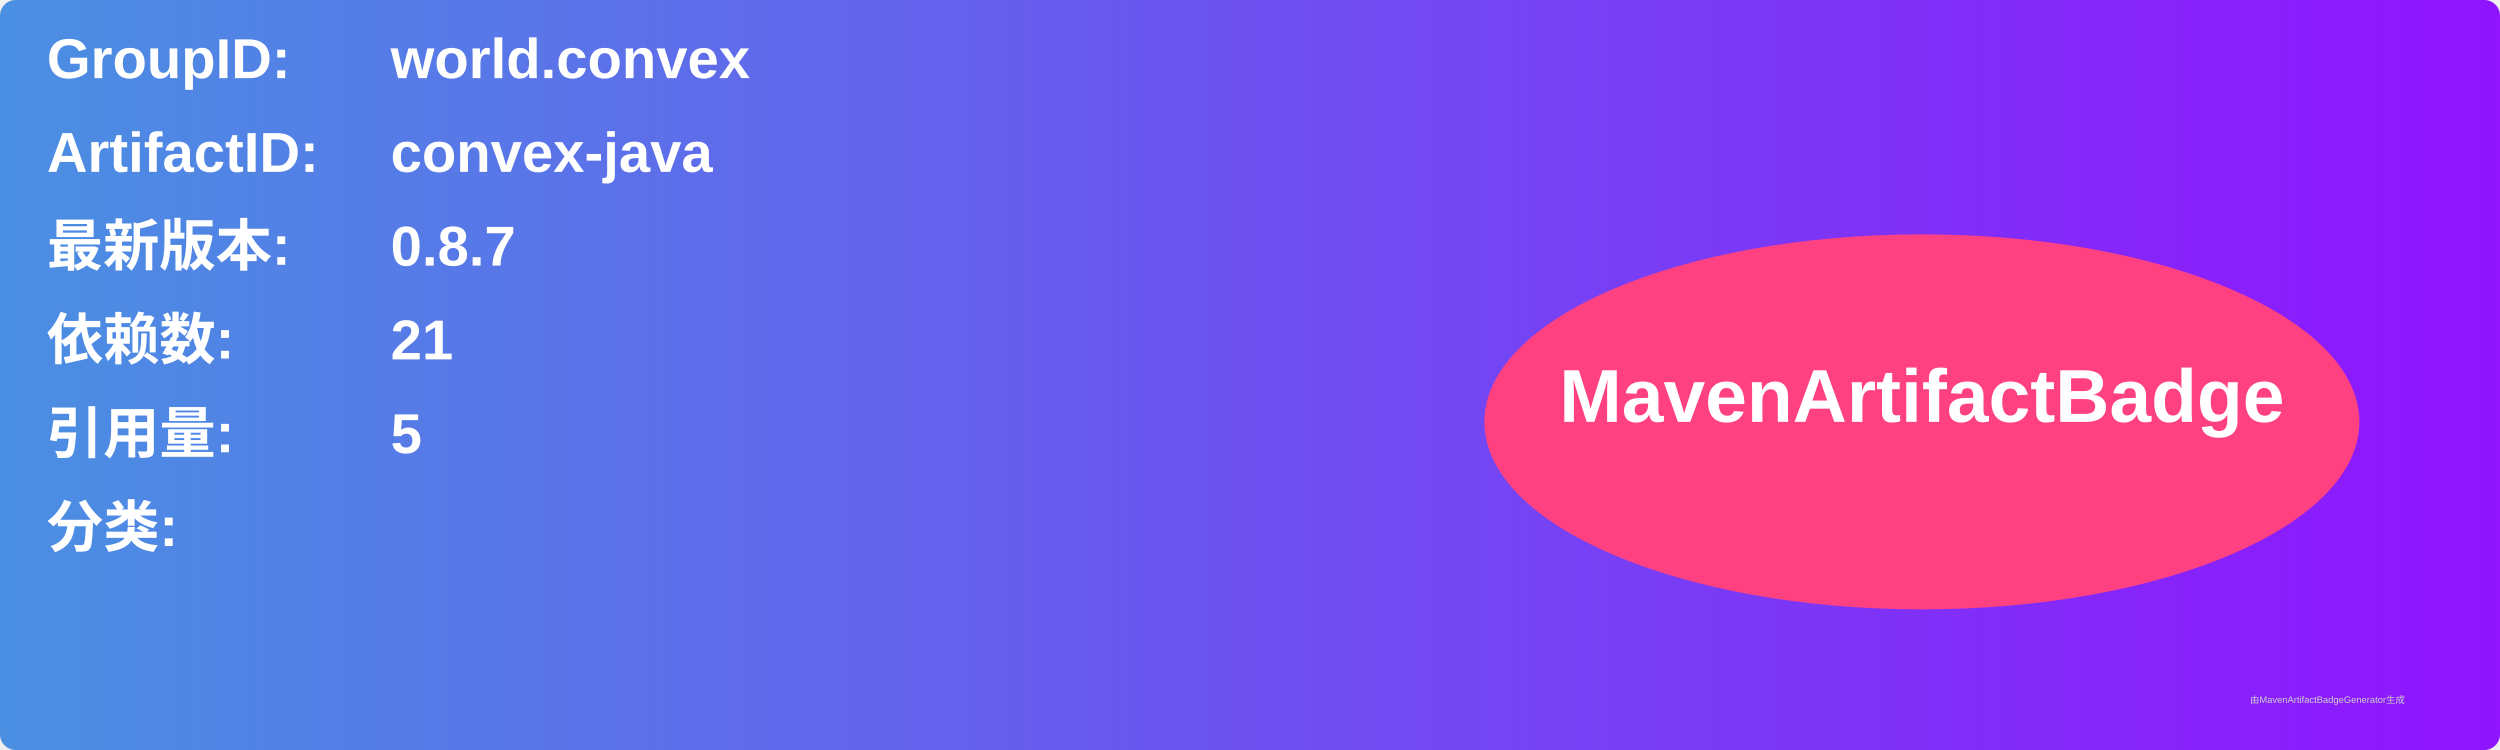
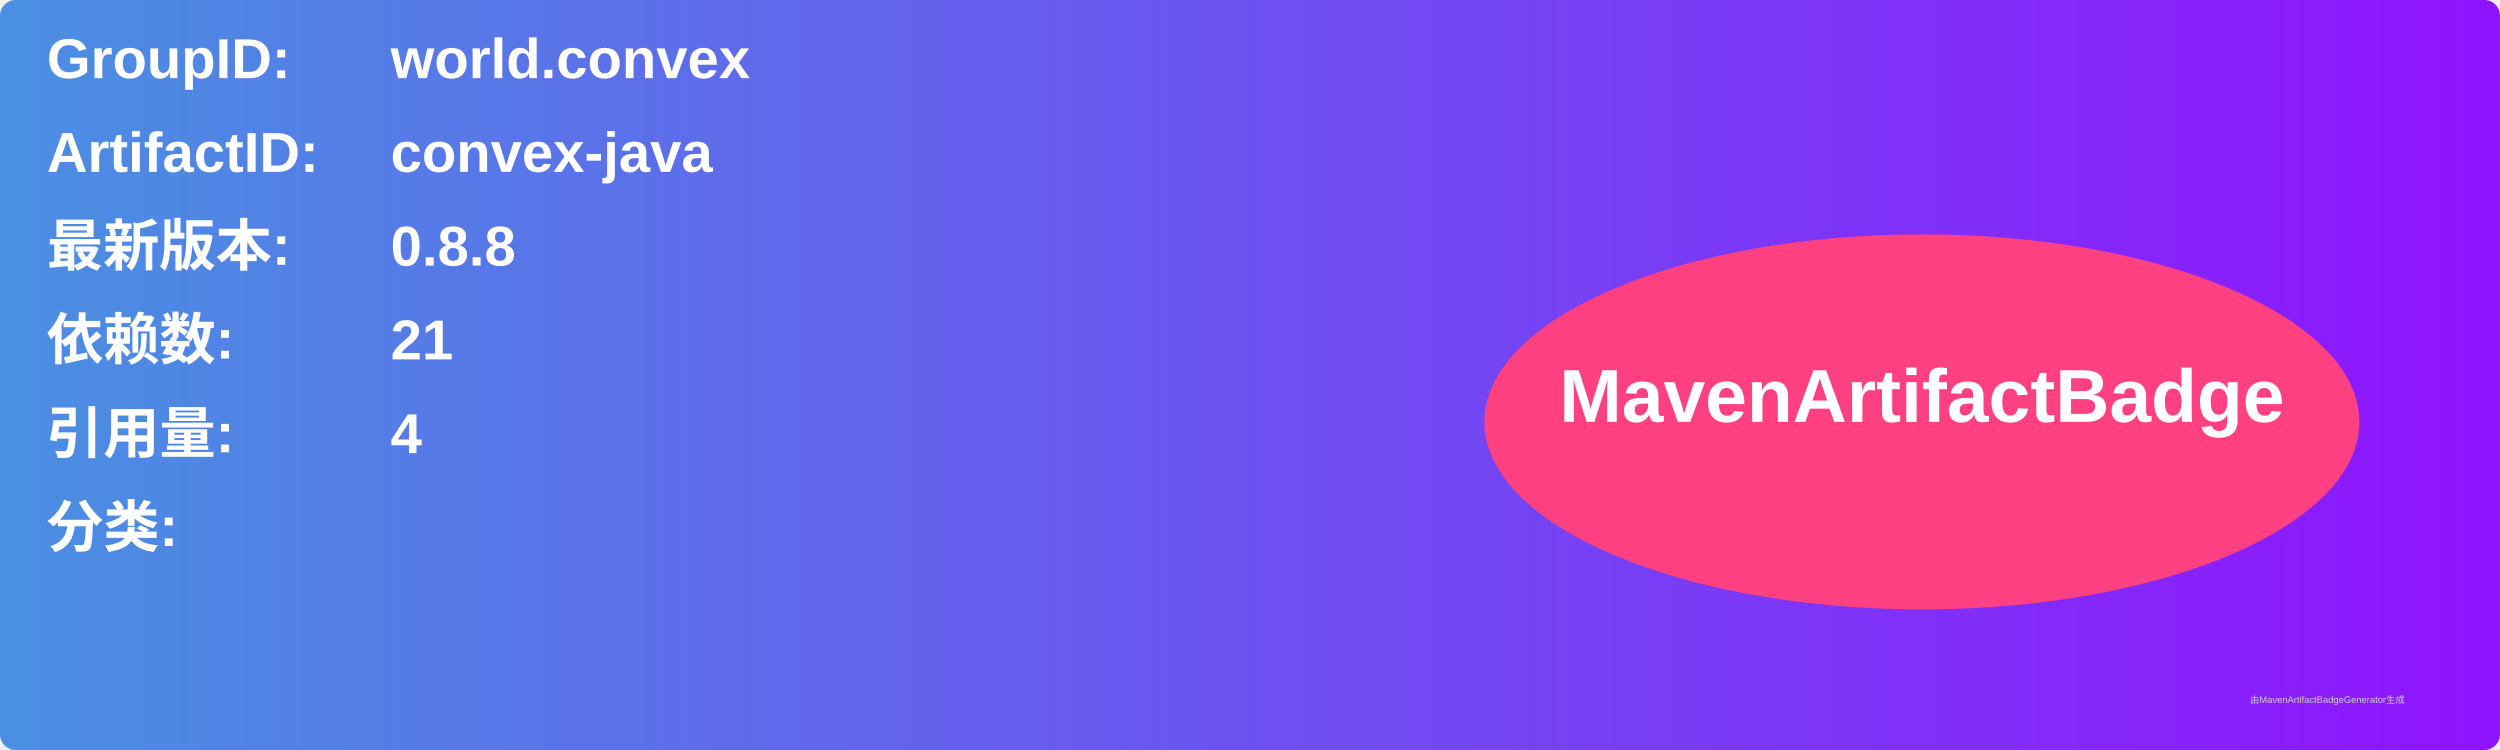
<svg xmlns="http://www.w3.org/2000/svg" width="800" height="240" viewBox="0 0 800 240">
  <linearGradient id="grad" x1="0%" y1="0%" x2="100%" y2="0%">
    <stop offset="0%" stop-color="#4a90e2" />
    <stop offset="100%" stop-color="#9013fe" />
  </linearGradient>
  <rect width="100%" height="100%" rx="5" ry="5" fill="url(#grad)" />
  <g transform="translate(15, 15)">
    <text x="0" y="10" font-family="Arial" font-size="18" fill="white" font-weight="bold" width="260">GroupID:</text>
    <text x="110" y="10" font-family="Arial" font-size="18" fill="white" font-weight="bold" width="460">world.convex</text>
    <text x="0" y="40" font-family="Arial" font-size="18" fill="white" font-weight="bold" width="260">ArtifactID:</text>
    <text x="110" y="40" font-family="Arial" font-size="18" fill="white" font-weight="bold" width="460">convex-java</text>
    <text x="0" y="70" font-family="Arial" font-size="18" fill="white" font-weight="bold">最新版本:</text>
    <text x="110" y="70" font-family="Arial" font-size="18" fill="white" font-weight="bold">
-       <tspan font-weight="bold">0.8.7</tspan>
+       <tspan font-weight="bold">0.8.8</tspan>
    </text>
    <text x="0" y="100" font-family="Arial" font-size="18" fill="white" font-weight="bold">依赖数: </text>
    <text x="110" y="100" font-family="Arial" font-size="18" fill="white">
      <tspan font-weight="bold">21</tspan>
    </text>
    <text x="0" y="130" font-family="Arial" font-size="18" fill="white" font-weight="bold">引用量: </text>
    <text x="110" y="130" font-family="Arial" font-size="18" fill="white">
-       <tspan font-weight="bold">5</tspan>
+       <tspan font-weight="bold">4</tspan>
    </text>
    <text x="0" y="160" font-family="Arial" font-size="18" fill="white" font-weight="bold">分类:</text>
    <text x="10" y="190" font-family="Arial" font-size="10" fill="white">
      <tspan font-weight="bold" />
    </text>
    <ellipse cx="600" cy="120" rx="140" ry="60" fill="#ff4081" />
    <text x="600" y="120" text-anchor="middle" font-family="Arial" font-size="24" fill="white" font-weight="bold">MavenArtifactBadge</text>
  </g>
  <text x="720" y="225" font-family="Arial" font-size="3" fill="#d0d0d0">由MavenArtifactBadgeGenerator生成</text>
</svg>
